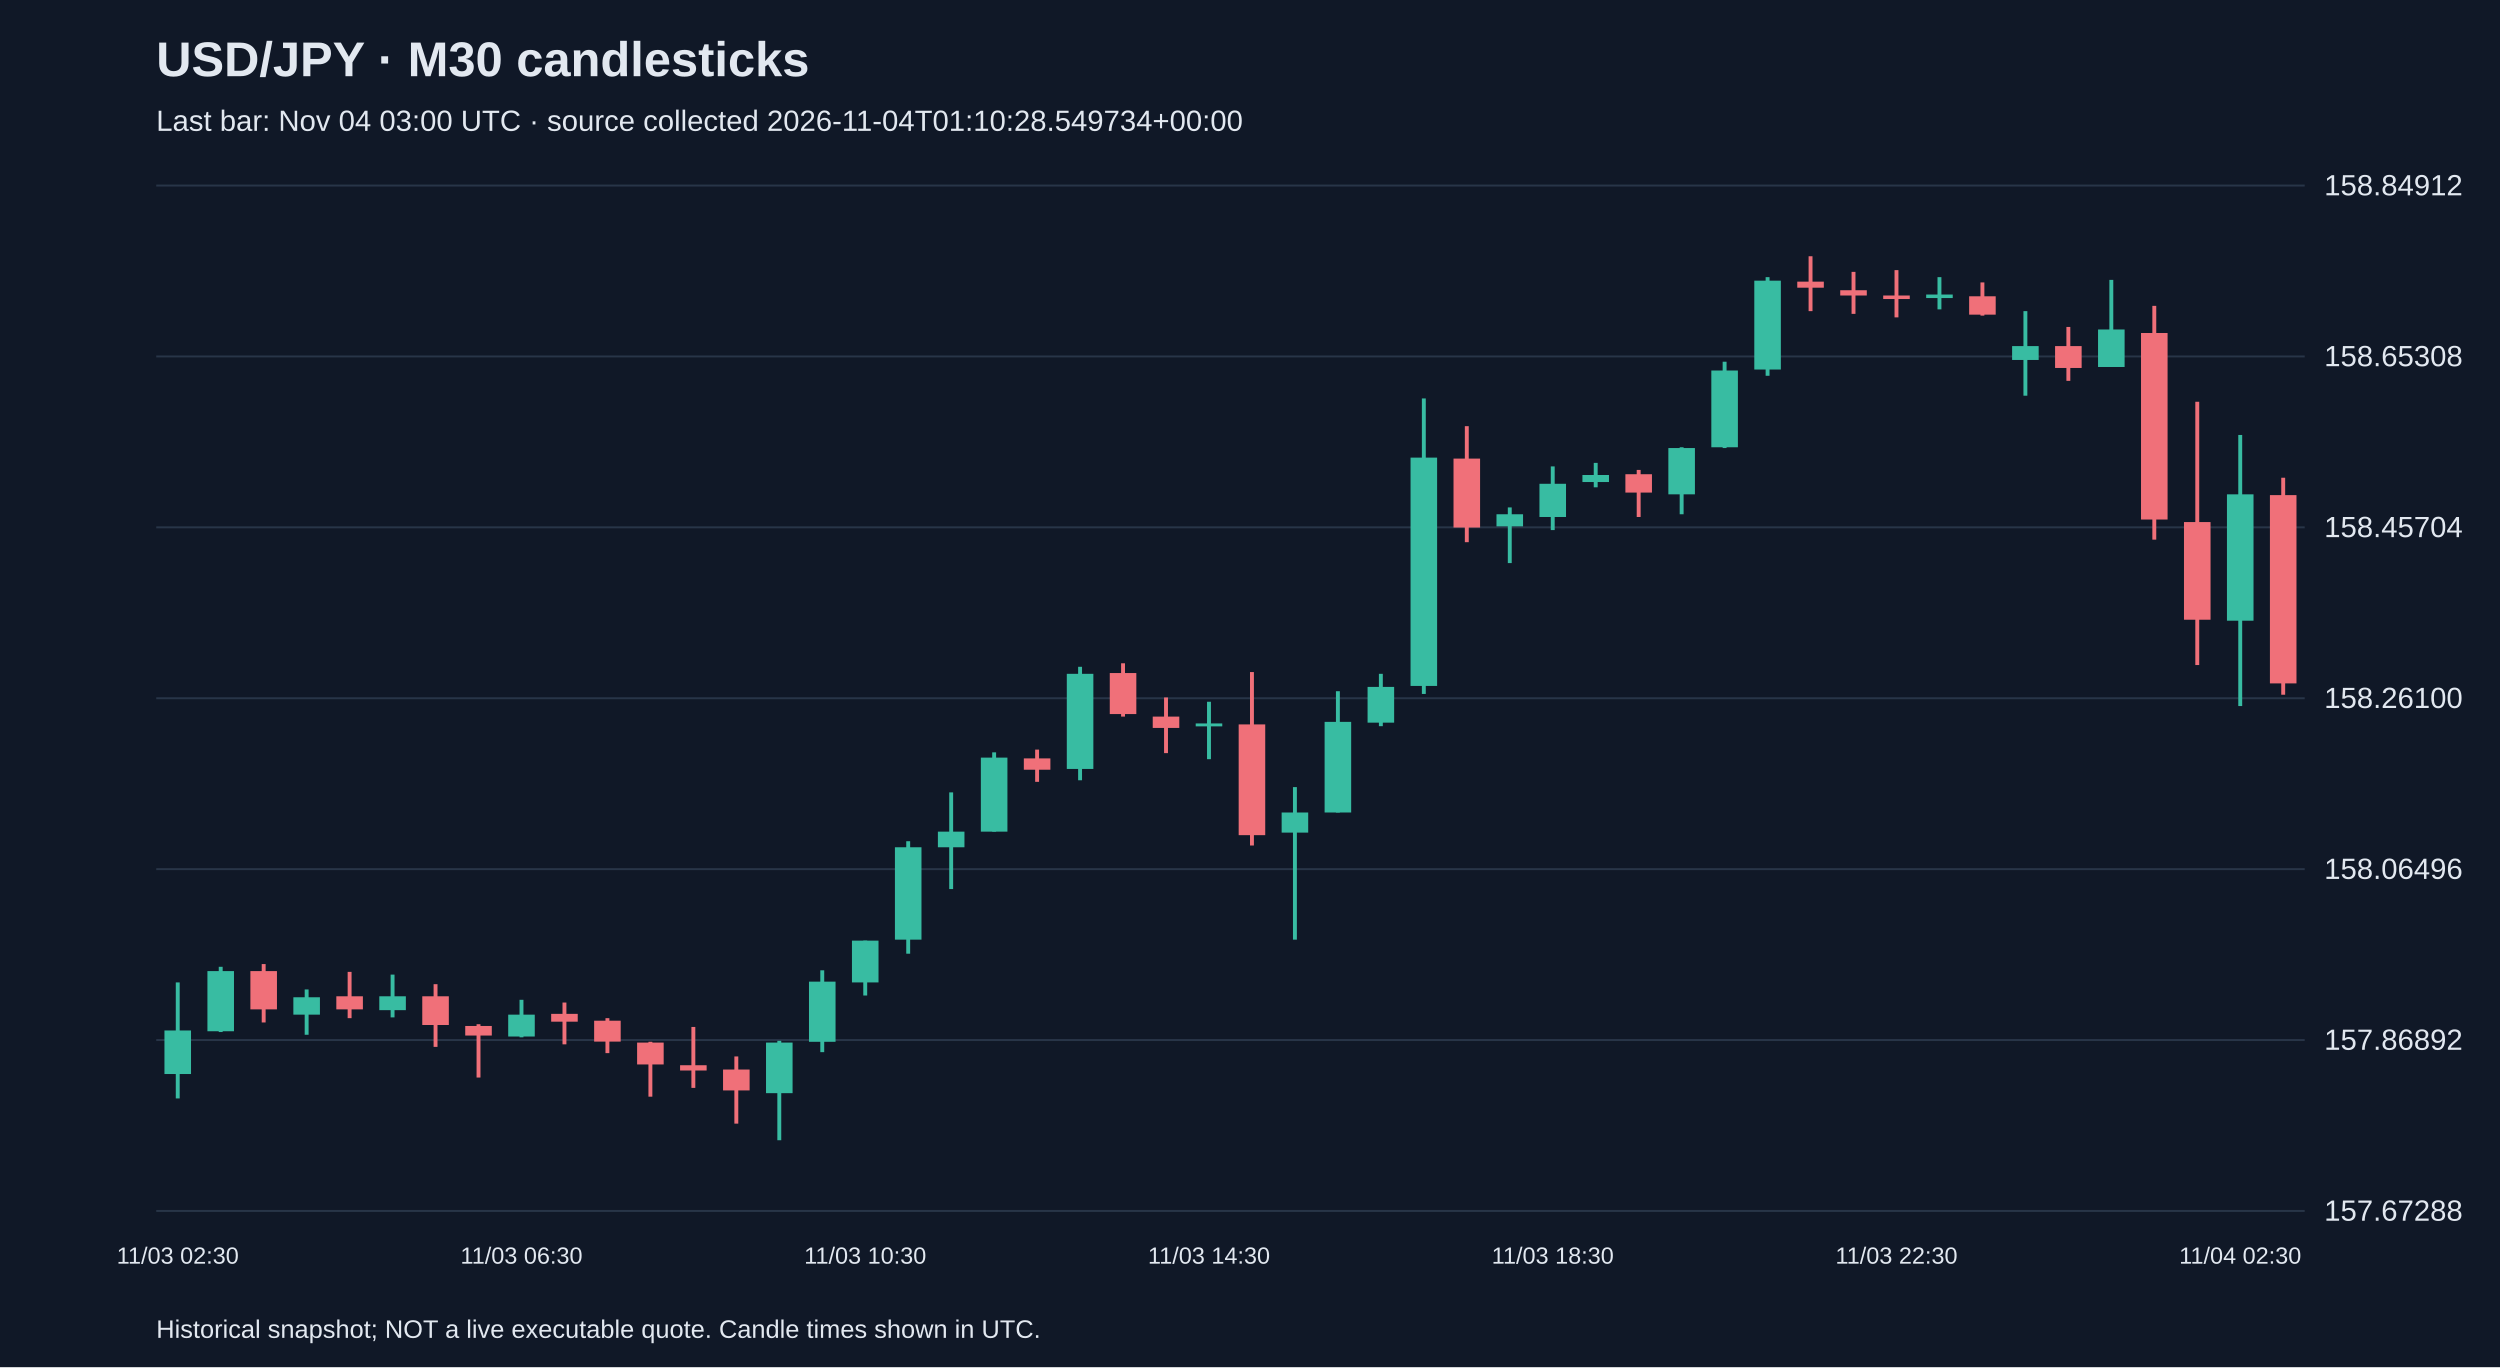
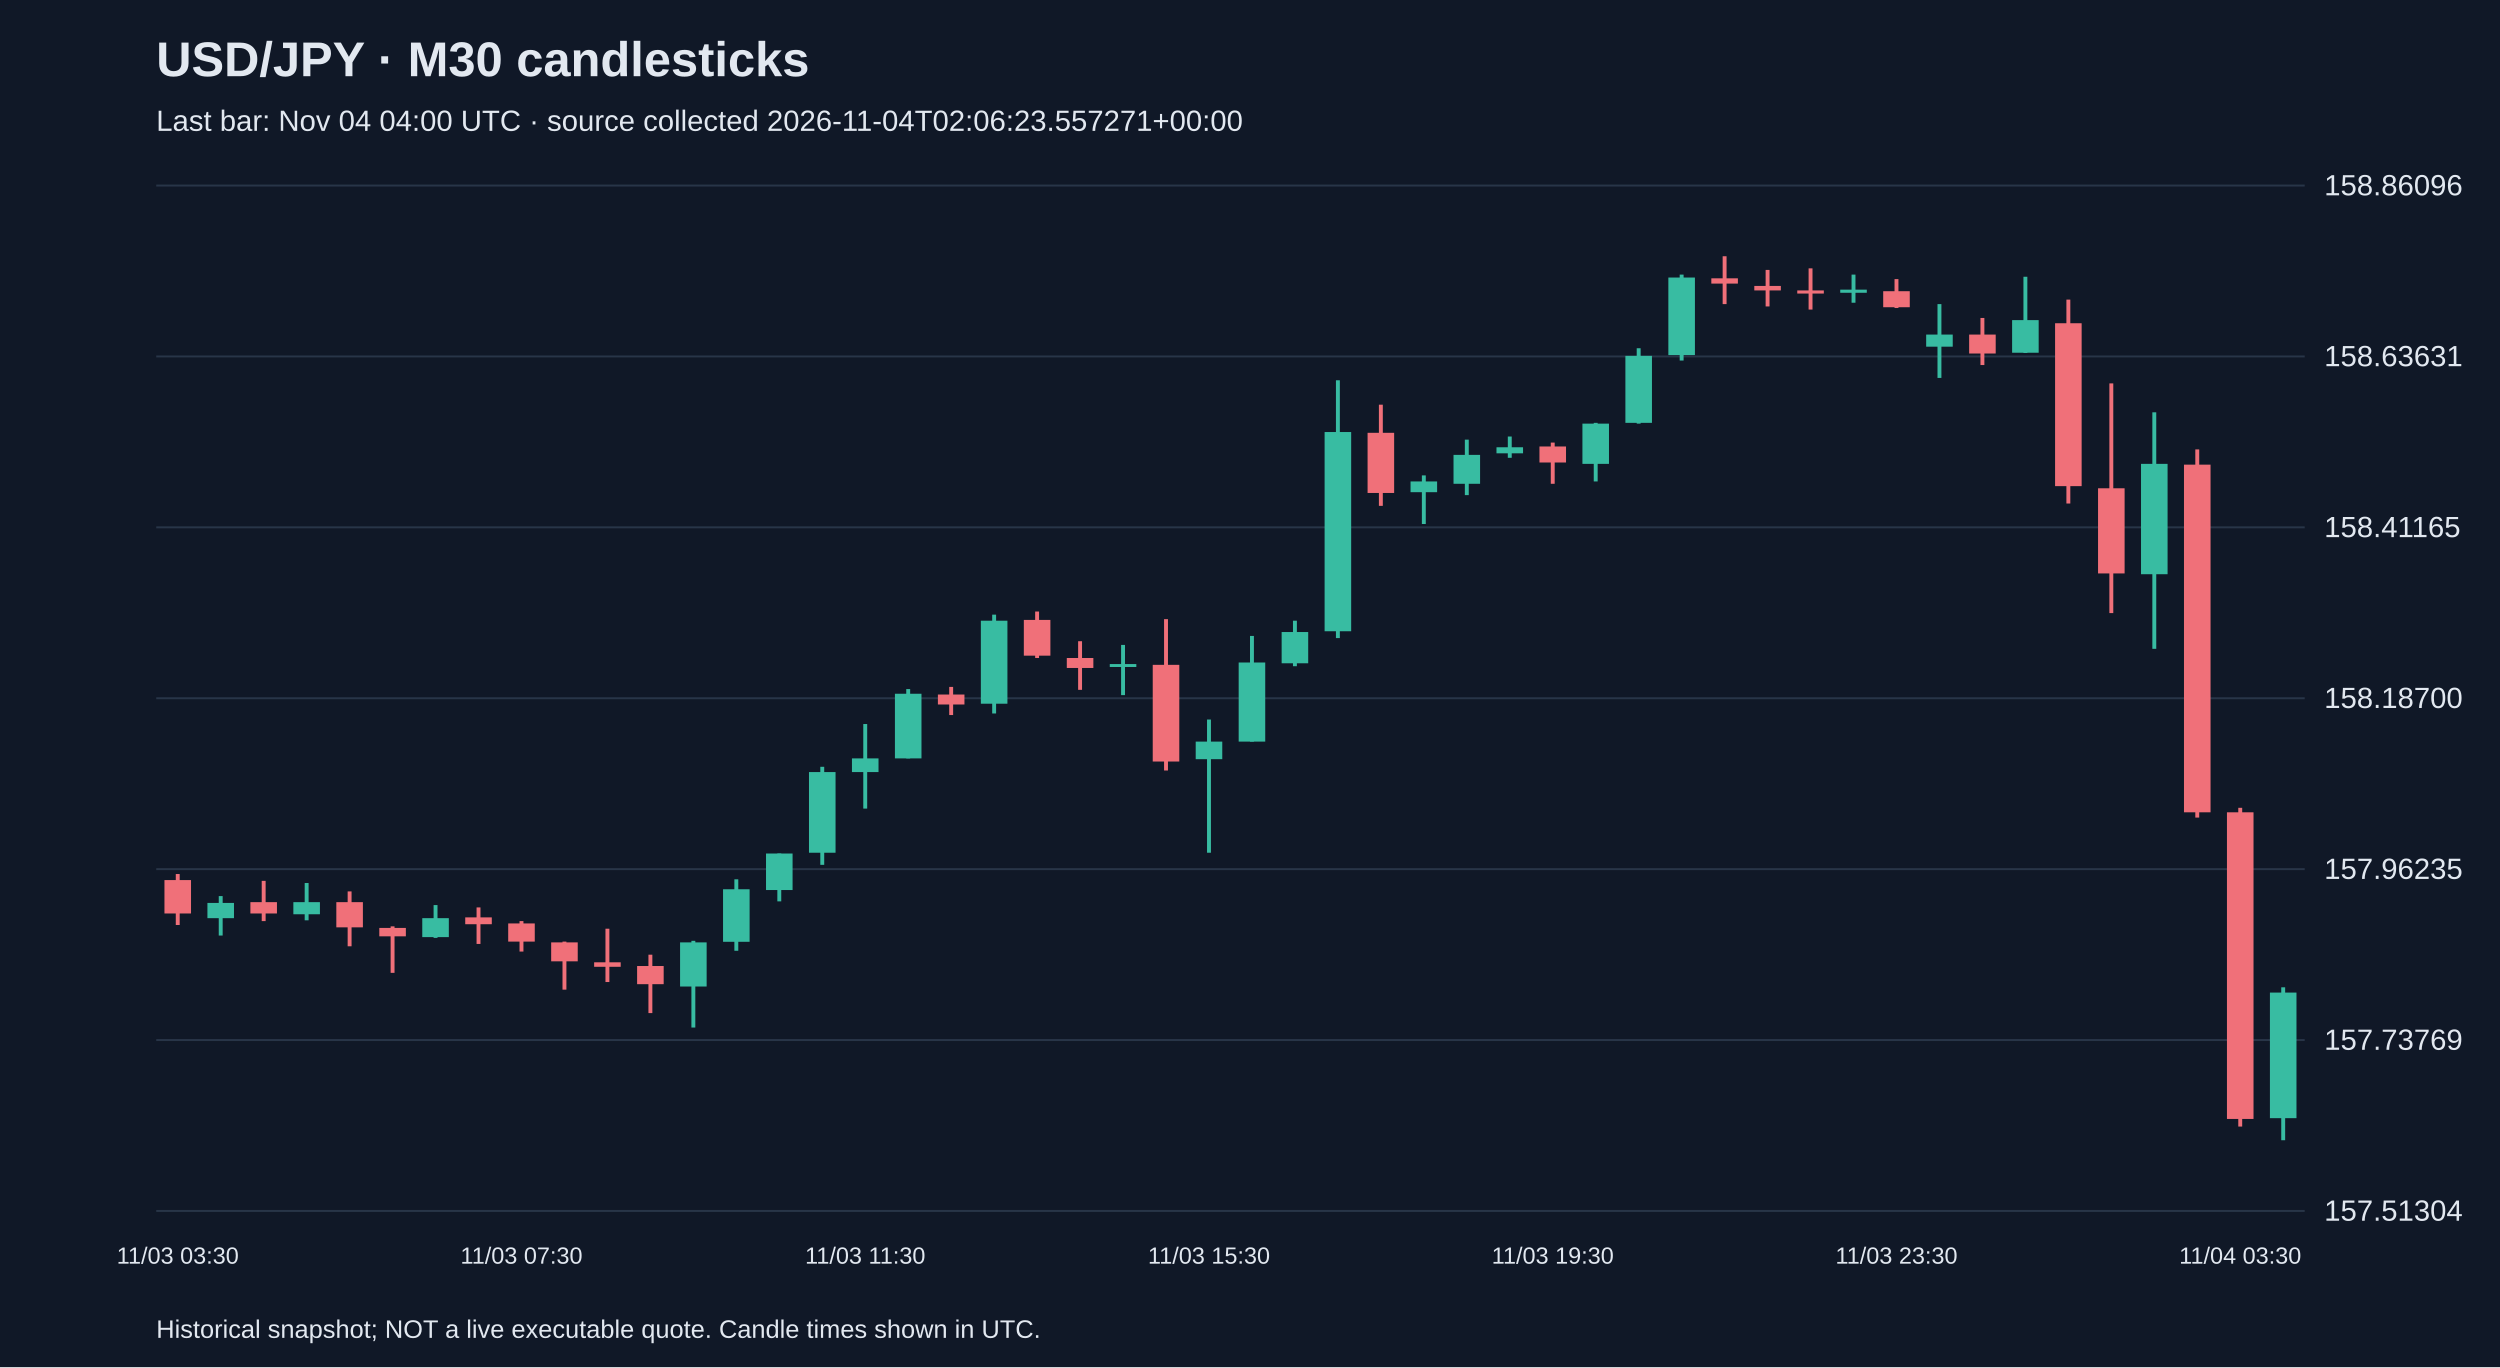
<svg xmlns="http://www.w3.org/2000/svg" viewBox="0 0 1280 700">
  <rect width="100%" height="100%" fill="#101827" />
  <style>text{font-family:Arial,sans-serif;fill:#e2e8f0}</style>
  <text x="80" y="39" font-size="25" font-weight="bold">USD/JPY · M30 candlesticks</text>
-   <text x="80" y="67" font-size="15" fill="#a6b1c5">Last bar: Nov 04 03:00 UTC · source collected 2026-11-04T01:10:28.549734+00:00</text>
+   <text x="80" y="67" font-size="15" fill="#a6b1c5">Last bar: Nov 04 04:00 UTC · source collected 2026-11-04T02:06:23.557271+00:00</text>
  <line x1="80" y1="620.0" x2="1180" y2="620.0" stroke="#283548" />
-   <text x="1190" y="625.0" font-size="15">157.67288</text>
+   <text x="1190" y="625.0" font-size="15">157.51304</text>
  <line x1="80" y1="532.5" x2="1180" y2="532.5" stroke="#283548" />
-   <text x="1190" y="537.5" font-size="15">157.86892</text>
+   <text x="1190" y="537.5" font-size="15">157.73769</text>
  <line x1="80" y1="445.0" x2="1180" y2="445.0" stroke="#283548" />
-   <text x="1190" y="450.0" font-size="15">158.06496</text>
+   <text x="1190" y="450.0" font-size="15">157.96235</text>
  <line x1="80" y1="357.5" x2="1180" y2="357.5" stroke="#283548" />
-   <text x="1190" y="362.5" font-size="15">158.26100</text>
+   <text x="1190" y="362.5" font-size="15">158.18700</text>
  <line x1="80" y1="270.0" x2="1180" y2="270.0" stroke="#283548" />
-   <text x="1190" y="275.0" font-size="15">158.45704</text>
+   <text x="1190" y="275.0" font-size="15">158.41165</text>
  <line x1="80" y1="182.5" x2="1180" y2="182.5" stroke="#283548" />
-   <text x="1190" y="187.5" font-size="15">158.65308</text>
+   <text x="1190" y="187.5" font-size="15">158.63631</text>
  <line x1="80" y1="95.0" x2="1180" y2="95.0" stroke="#283548" />
-   <text x="1190" y="100.0" font-size="15">158.84912</text>
-   <line x1="91.0" y1="503.0" x2="91.0" y2="562.4" stroke="#38bca2" stroke-width="2" />
-   <rect x="84.2" y="527.6" width="13.6" height="22.3" fill="#38bca2" />
-   <text x="91.0" y="647" text-anchor="middle" font-size="12">11/03 02:30</text>
-   <line x1="113.0" y1="495.0" x2="113.0" y2="528.4" stroke="#38bca2" stroke-width="2" />
-   <rect x="106.2" y="497.2" width="13.6" height="30.8" fill="#38bca2" />
-   <line x1="135.0" y1="493.6" x2="135.0" y2="523.5" stroke="#f07079" stroke-width="2" />
-   <rect x="128.2" y="497.2" width="13.6" height="19.6" fill="#f07079" />
-   <line x1="157.0" y1="506.6" x2="157.0" y2="529.8" stroke="#38bca2" stroke-width="2" />
-   <rect x="150.2" y="510.6" width="13.6" height="8.9" fill="#38bca2" />
-   <line x1="179.0" y1="497.6" x2="179.0" y2="521.3" stroke="#f07079" stroke-width="2" />
-   <rect x="172.2" y="510.1" width="13.6" height="6.7" fill="#f07079" />
-   <line x1="201.0" y1="499.0" x2="201.0" y2="520.9" stroke="#38bca2" stroke-width="2" />
-   <rect x="194.2" y="510.1" width="13.6" height="7.1" fill="#38bca2" />
-   <line x1="223.0" y1="503.9" x2="223.0" y2="536.0" stroke="#f07079" stroke-width="2" />
-   <rect x="216.2" y="510.1" width="13.6" height="14.7" fill="#f07079" />
-   <line x1="245.0" y1="524.4" x2="245.0" y2="551.7" stroke="#f07079" stroke-width="2" />
-   <rect x="238.2" y="525.3" width="13.6" height="4.9" fill="#f07079" />
-   <line x1="267.0" y1="511.9" x2="267.0" y2="531.1" stroke="#38bca2" stroke-width="2" />
-   <rect x="260.2" y="519.5" width="13.6" height="11.2" fill="#38bca2" />
-   <text x="267.0" y="647" text-anchor="middle" font-size="12">11/03 06:30</text>
-   <line x1="289.0" y1="513.3" x2="289.0" y2="534.7" stroke="#f07079" stroke-width="2" />
-   <rect x="282.2" y="519.1" width="13.6" height="4.0" fill="#f07079" />
-   <line x1="311.0" y1="521.3" x2="311.0" y2="539.2" stroke="#f07079" stroke-width="2" />
-   <rect x="304.2" y="522.6" width="13.6" height="10.7" fill="#f07079" />
-   <line x1="333.0" y1="533.4" x2="333.0" y2="561.5" stroke="#f07079" stroke-width="2" />
-   <rect x="326.2" y="533.8" width="13.6" height="11.2" fill="#f07079" />
-   <line x1="355.0" y1="525.8" x2="355.0" y2="557.0" stroke="#f07079" stroke-width="2" />
-   <rect x="348.2" y="545.4" width="13.6" height="2.7" fill="#f07079" />
-   <line x1="377.0" y1="540.9" x2="377.0" y2="575.3" stroke="#f07079" stroke-width="2" />
-   <rect x="370.2" y="547.6" width="13.6" height="10.7" fill="#f07079" />
-   <line x1="399.0" y1="532.9" x2="399.0" y2="583.8" stroke="#38bca2" stroke-width="2" />
-   <rect x="392.2" y="533.8" width="13.6" height="25.9" fill="#38bca2" />
-   <line x1="421.0" y1="496.8" x2="421.0" y2="538.7" stroke="#38bca2" stroke-width="2" />
-   <rect x="414.2" y="502.6" width="13.6" height="30.8" fill="#38bca2" />
-   <line x1="443.0" y1="481.6" x2="443.0" y2="509.7" stroke="#38bca2" stroke-width="2" />
-   <rect x="436.2" y="481.6" width="13.6" height="21.4" fill="#38bca2" />
-   <text x="443.0" y="647" text-anchor="middle" font-size="12">11/03 10:30</text>
-   <line x1="465.0" y1="430.7" x2="465.0" y2="488.3" stroke="#38bca2" stroke-width="2" />
-   <rect x="458.2" y="433.8" width="13.6" height="47.3" fill="#38bca2" />
-   <line x1="487.0" y1="405.7" x2="487.0" y2="455.2" stroke="#38bca2" stroke-width="2" />
-   <rect x="480.2" y="425.8" width="13.6" height="8.0" fill="#38bca2" />
-   <line x1="509.0" y1="385.2" x2="509.0" y2="425.8" stroke="#38bca2" stroke-width="2" />
-   <rect x="502.2" y="387.9" width="13.6" height="37.9" fill="#38bca2" />
-   <line x1="531.0" y1="383.8" x2="531.0" y2="400.3" stroke="#f07079" stroke-width="2" />
-   <rect x="524.2" y="388.3" width="13.6" height="5.8" fill="#f07079" />
-   <line x1="553.0" y1="341.4" x2="553.0" y2="399.5" stroke="#38bca2" stroke-width="2" />
-   <rect x="546.2" y="345.0" width="13.6" height="48.7" fill="#38bca2" />
-   <line x1="575.0" y1="339.6" x2="575.0" y2="366.9" stroke="#f07079" stroke-width="2" />
-   <rect x="568.2" y="344.6" width="13.6" height="21.0" fill="#f07079" />
-   <line x1="597.0" y1="357.1" x2="597.0" y2="385.6" stroke="#f07079" stroke-width="2" />
-   <rect x="590.2" y="366.9" width="13.6" height="5.8" fill="#f07079" />
-   <line x1="619.0" y1="359.3" x2="619.0" y2="388.7" stroke="#38bca2" stroke-width="2" />
-   <rect x="612.2" y="370.4" width="13.6" height="1.5" fill="#38bca2" />
-   <text x="619.0" y="647" text-anchor="middle" font-size="12">11/03 14:30</text>
-   <line x1="641.0" y1="344.1" x2="641.0" y2="432.9" stroke="#f07079" stroke-width="2" />
-   <rect x="634.2" y="370.9" width="13.6" height="56.7" fill="#f07079" />
-   <line x1="663.0" y1="403.0" x2="663.0" y2="481.1" stroke="#38bca2" stroke-width="2" />
-   <rect x="656.2" y="416.0" width="13.6" height="10.3" fill="#38bca2" />
-   <line x1="685.0" y1="353.9" x2="685.0" y2="416.0" stroke="#38bca2" stroke-width="2" />
-   <rect x="678.2" y="369.6" width="13.6" height="46.4" fill="#38bca2" />
-   <line x1="707.0" y1="345.0" x2="707.0" y2="371.8" stroke="#38bca2" stroke-width="2" />
-   <rect x="700.2" y="351.7" width="13.6" height="18.3" fill="#38bca2" />
-   <line x1="729.0" y1="204.0" x2="729.0" y2="355.3" stroke="#38bca2" stroke-width="2" />
-   <rect x="722.2" y="234.3" width="13.6" height="116.9" fill="#38bca2" />
-   <line x1="751.0" y1="218.2" x2="751.0" y2="277.6" stroke="#f07079" stroke-width="2" />
-   <rect x="744.2" y="234.8" width="13.6" height="35.3" fill="#f07079" />
-   <line x1="773.0" y1="259.8" x2="773.0" y2="288.3" stroke="#38bca2" stroke-width="2" />
-   <rect x="766.2" y="263.3" width="13.6" height="6.2" fill="#38bca2" />
-   <line x1="795.0" y1="238.8" x2="795.0" y2="271.4" stroke="#38bca2" stroke-width="2" />
-   <rect x="788.2" y="247.7" width="13.6" height="17.0" fill="#38bca2" />
-   <text x="795.0" y="647" text-anchor="middle" font-size="12">11/03 18:30</text>
-   <line x1="817.0" y1="237.0" x2="817.0" y2="249.5" stroke="#38bca2" stroke-width="2" />
-   <rect x="810.2" y="243.2" width="13.6" height="3.6" fill="#38bca2" />
-   <line x1="839.0" y1="240.6" x2="839.0" y2="264.7" stroke="#f07079" stroke-width="2" />
-   <rect x="832.2" y="242.8" width="13.6" height="9.4" fill="#f07079" />
-   <line x1="861.0" y1="229.0" x2="861.0" y2="263.3" stroke="#38bca2" stroke-width="2" />
-   <rect x="854.2" y="229.4" width="13.6" height="23.7" fill="#38bca2" />
-   <line x1="883.0" y1="185.2" x2="883.0" y2="229.4" stroke="#38bca2" stroke-width="2" />
-   <rect x="876.2" y="189.7" width="13.6" height="39.3" fill="#38bca2" />
-   <line x1="905.0" y1="141.9" x2="905.0" y2="192.4" stroke="#38bca2" stroke-width="2" />
-   <rect x="898.2" y="143.7" width="13.6" height="45.5" fill="#38bca2" />
-   <line x1="927.0" y1="131.2" x2="927.0" y2="159.3" stroke="#f07079" stroke-width="2" />
-   <rect x="920.2" y="144.2" width="13.6" height="3.1" fill="#f07079" />
-   <line x1="949.0" y1="139.2" x2="949.0" y2="160.7" stroke="#f07079" stroke-width="2" />
-   <rect x="942.2" y="148.6" width="13.6" height="2.7" fill="#f07079" />
-   <line x1="971.0" y1="138.3" x2="971.0" y2="162.5" stroke="#f07079" stroke-width="2" />
-   <rect x="964.2" y="151.3" width="13.6" height="1.8" fill="#f07079" />
-   <text x="971.0" y="647" text-anchor="middle" font-size="12">11/03 22:30</text>
-   <line x1="993.0" y1="141.9" x2="993.0" y2="158.4" stroke="#38bca2" stroke-width="2" />
-   <rect x="986.2" y="150.8" width="13.6" height="1.8" fill="#38bca2" />
-   <line x1="1015.0" y1="144.6" x2="1015.0" y2="161.6" stroke="#f07079" stroke-width="2" />
-   <rect x="1008.2" y="151.7" width="13.6" height="9.4" fill="#f07079" />
-   <line x1="1037.0" y1="159.3" x2="1037.0" y2="202.6" stroke="#38bca2" stroke-width="2" />
-   <rect x="1030.2" y="177.2" width="13.6" height="7.1" fill="#38bca2" />
-   <line x1="1059.0" y1="167.4" x2="1059.0" y2="195.0" stroke="#f07079" stroke-width="2" />
-   <rect x="1052.2" y="177.2" width="13.6" height="11.2" fill="#f07079" />
-   <line x1="1081.0" y1="143.3" x2="1081.0" y2="187.9" stroke="#38bca2" stroke-width="2" />
-   <rect x="1074.2" y="168.7" width="13.6" height="19.2" fill="#38bca2" />
-   <line x1="1103.0" y1="156.6" x2="1103.0" y2="276.3" stroke="#f07079" stroke-width="2" />
-   <rect x="1096.2" y="170.5" width="13.6" height="95.5" fill="#f07079" />
-   <line x1="1125.0" y1="205.7" x2="1125.0" y2="340.5" stroke="#f07079" stroke-width="2" />
-   <rect x="1118.2" y="267.3" width="13.6" height="50.0" fill="#f07079" />
-   <line x1="1147.0" y1="222.7" x2="1147.0" y2="361.5" stroke="#38bca2" stroke-width="2" />
-   <rect x="1140.2" y="253.1" width="13.6" height="64.7" fill="#38bca2" />
-   <text x="1147.0" y="647" text-anchor="middle" font-size="12">11/04 02:30</text>
-   <line x1="1169.0" y1="244.6" x2="1169.0" y2="355.7" stroke="#f07079" stroke-width="2" />
-   <rect x="1162.2" y="253.5" width="13.6" height="96.4" fill="#f07079" />
+   <text x="1190" y="100.0" font-size="15">158.86096</text>
+   <line x1="91.0" y1="447.5" x2="91.0" y2="473.6" stroke="#f07079" stroke-width="2" />
+   <rect x="84.2" y="450.6" width="13.6" height="17.1" fill="#f07079" />
+   <text x="91.0" y="647" text-anchor="middle" font-size="12">11/03 03:30</text>
+   <line x1="113.0" y1="458.8" x2="113.0" y2="479.0" stroke="#38bca2" stroke-width="2" />
+   <rect x="106.2" y="462.3" width="13.6" height="7.8" fill="#38bca2" />
+   <line x1="135.0" y1="451.0" x2="135.0" y2="471.6" stroke="#f07079" stroke-width="2" />
+   <rect x="128.2" y="461.9" width="13.6" height="5.8" fill="#f07079" />
+   <line x1="157.0" y1="452.1" x2="157.0" y2="471.2" stroke="#38bca2" stroke-width="2" />
+   <rect x="150.2" y="461.9" width="13.6" height="6.2" fill="#38bca2" />
+   <line x1="179.0" y1="456.4" x2="179.0" y2="484.5" stroke="#f07079" stroke-width="2" />
+   <rect x="172.2" y="461.9" width="13.6" height="12.9" fill="#f07079" />
+   <line x1="201.0" y1="474.3" x2="201.0" y2="498.1" stroke="#f07079" stroke-width="2" />
+   <rect x="194.2" y="475.1" width="13.6" height="4.3" fill="#f07079" />
+   <line x1="223.0" y1="463.4" x2="223.0" y2="480.2" stroke="#38bca2" stroke-width="2" />
+   <rect x="216.2" y="470.1" width="13.6" height="9.7" fill="#38bca2" />
+   <line x1="245.0" y1="464.6" x2="245.0" y2="483.3" stroke="#f07079" stroke-width="2" />
+   <rect x="238.2" y="469.7" width="13.6" height="3.5" fill="#f07079" />
+   <line x1="267.0" y1="471.6" x2="267.0" y2="487.2" stroke="#f07079" stroke-width="2" />
+   <rect x="260.2" y="472.8" width="13.6" height="9.3" fill="#f07079" />
+   <text x="267.0" y="647" text-anchor="middle" font-size="12">11/03 07:30</text>
+   <line x1="289.0" y1="482.1" x2="289.0" y2="506.7" stroke="#f07079" stroke-width="2" />
+   <rect x="282.2" y="482.5" width="13.6" height="9.7" fill="#f07079" />
+   <line x1="311.0" y1="475.5" x2="311.0" y2="502.8" stroke="#f07079" stroke-width="2" />
+   <rect x="304.2" y="492.7" width="13.6" height="2.3" fill="#f07079" />
+   <line x1="333.0" y1="488.8" x2="333.0" y2="518.7" stroke="#f07079" stroke-width="2" />
+   <rect x="326.2" y="494.6" width="13.6" height="9.3" fill="#f07079" />
+   <line x1="355.0" y1="481.7" x2="355.0" y2="526.1" stroke="#38bca2" stroke-width="2" />
+   <rect x="348.2" y="482.5" width="13.6" height="22.6" fill="#38bca2" />
+   <line x1="377.0" y1="450.2" x2="377.0" y2="486.8" stroke="#38bca2" stroke-width="2" />
+   <rect x="370.2" y="455.3" width="13.6" height="26.9" fill="#38bca2" />
+   <line x1="399.0" y1="437.0" x2="399.0" y2="461.5" stroke="#38bca2" stroke-width="2" />
+   <rect x="392.2" y="437.0" width="13.6" height="18.7" fill="#38bca2" />
+   <line x1="421.0" y1="392.6" x2="421.0" y2="442.8" stroke="#38bca2" stroke-width="2" />
+   <rect x="414.2" y="395.3" width="13.6" height="41.3" fill="#38bca2" />
+   <line x1="443.0" y1="370.7" x2="443.0" y2="414.0" stroke="#38bca2" stroke-width="2" />
+   <rect x="436.2" y="388.3" width="13.6" height="7.0" fill="#38bca2" />
+   <text x="443.0" y="647" text-anchor="middle" font-size="12">11/03 11:30</text>
+   <line x1="465.0" y1="352.8" x2="465.0" y2="388.3" stroke="#38bca2" stroke-width="2" />
+   <rect x="458.2" y="355.2" width="13.6" height="33.1" fill="#38bca2" />
+   <line x1="487.0" y1="351.7" x2="487.0" y2="366.1" stroke="#f07079" stroke-width="2" />
+   <rect x="480.2" y="355.6" width="13.6" height="5.1" fill="#f07079" />
+   <line x1="509.0" y1="314.7" x2="509.0" y2="365.3" stroke="#38bca2" stroke-width="2" />
+   <rect x="502.2" y="317.8" width="13.6" height="42.5" fill="#38bca2" />
+   <line x1="531.0" y1="313.1" x2="531.0" y2="336.9" stroke="#f07079" stroke-width="2" />
+   <rect x="524.2" y="317.4" width="13.6" height="18.3" fill="#f07079" />
+   <line x1="553.0" y1="328.3" x2="553.0" y2="353.2" stroke="#f07079" stroke-width="2" />
+   <rect x="546.2" y="336.9" width="13.6" height="5.1" fill="#f07079" />
+   <line x1="575.0" y1="330.2" x2="575.0" y2="355.9" stroke="#38bca2" stroke-width="2" />
+   <rect x="568.2" y="340.0" width="13.6" height="1.5" fill="#38bca2" />
+   <line x1="597.0" y1="317.0" x2="597.0" y2="394.5" stroke="#f07079" stroke-width="2" />
+   <rect x="590.2" y="340.4" width="13.6" height="49.5" fill="#f07079" />
+   <line x1="619.0" y1="368.4" x2="619.0" y2="436.6" stroke="#38bca2" stroke-width="2" />
+   <rect x="612.2" y="379.7" width="13.6" height="9.0" fill="#38bca2" />
+   <text x="619.0" y="647" text-anchor="middle" font-size="12">11/03 15:30</text>
+   <line x1="641.0" y1="325.6" x2="641.0" y2="379.7" stroke="#38bca2" stroke-width="2" />
+   <rect x="634.2" y="339.2" width="13.6" height="40.5" fill="#38bca2" />
+   <line x1="663.0" y1="317.8" x2="663.0" y2="341.1" stroke="#38bca2" stroke-width="2" />
+   <rect x="656.2" y="323.6" width="13.6" height="16.0" fill="#38bca2" />
+   <line x1="685.0" y1="194.7" x2="685.0" y2="326.7" stroke="#38bca2" stroke-width="2" />
+   <rect x="678.2" y="221.2" width="13.6" height="102.0" fill="#38bca2" />
+   <line x1="707.0" y1="207.2" x2="707.0" y2="259.0" stroke="#f07079" stroke-width="2" />
+   <rect x="700.2" y="221.6" width="13.6" height="30.8" fill="#f07079" />
+   <line x1="729.0" y1="243.4" x2="729.0" y2="268.3" stroke="#38bca2" stroke-width="2" />
+   <rect x="722.2" y="246.5" width="13.6" height="5.5" fill="#38bca2" />
+   <line x1="751.0" y1="225.1" x2="751.0" y2="253.5" stroke="#38bca2" stroke-width="2" />
+   <rect x="744.2" y="232.9" width="13.6" height="14.8" fill="#38bca2" />
+   <line x1="773.0" y1="223.5" x2="773.0" y2="234.4" stroke="#38bca2" stroke-width="2" />
+   <rect x="766.2" y="229.0" width="13.6" height="3.1" fill="#38bca2" />
+   <line x1="795.0" y1="226.6" x2="795.0" y2="247.7" stroke="#f07079" stroke-width="2" />
+   <rect x="788.2" y="228.6" width="13.6" height="8.2" fill="#f07079" />
+   <text x="795.0" y="647" text-anchor="middle" font-size="12">11/03 19:30</text>
+   <line x1="817.0" y1="216.5" x2="817.0" y2="246.5" stroke="#38bca2" stroke-width="2" />
+   <rect x="810.2" y="216.9" width="13.6" height="20.6" fill="#38bca2" />
+   <line x1="839.0" y1="178.3" x2="839.0" y2="216.9" stroke="#38bca2" stroke-width="2" />
+   <rect x="832.2" y="182.2" width="13.6" height="34.3" fill="#38bca2" />
+   <line x1="861.0" y1="140.6" x2="861.0" y2="184.6" stroke="#38bca2" stroke-width="2" />
+   <rect x="854.2" y="142.1" width="13.6" height="39.7" fill="#38bca2" />
+   <line x1="883.0" y1="131.2" x2="883.0" y2="155.7" stroke="#f07079" stroke-width="2" />
+   <rect x="876.2" y="142.5" width="13.6" height="2.7" fill="#f07079" />
+   <line x1="905.0" y1="138.2" x2="905.0" y2="156.9" stroke="#f07079" stroke-width="2" />
+   <rect x="898.2" y="146.4" width="13.6" height="2.3" fill="#f07079" />
+   <line x1="927.0" y1="137.4" x2="927.0" y2="158.5" stroke="#f07079" stroke-width="2" />
+   <rect x="920.2" y="148.7" width="13.6" height="1.6" fill="#f07079" />
+   <line x1="949.0" y1="140.6" x2="949.0" y2="155.0" stroke="#38bca2" stroke-width="2" />
+   <rect x="942.2" y="148.3" width="13.6" height="1.6" fill="#38bca2" />
+   <line x1="971.0" y1="142.9" x2="971.0" y2="157.7" stroke="#f07079" stroke-width="2" />
+   <rect x="964.2" y="149.1" width="13.6" height="8.2" fill="#f07079" />
+   <text x="971.0" y="647" text-anchor="middle" font-size="12">11/03 23:30</text>
+   <line x1="993.0" y1="155.7" x2="993.0" y2="193.5" stroke="#38bca2" stroke-width="2" />
+   <rect x="986.2" y="171.3" width="13.6" height="6.2" fill="#38bca2" />
+   <line x1="1015.0" y1="162.8" x2="1015.0" y2="186.9" stroke="#f07079" stroke-width="2" />
+   <rect x="1008.2" y="171.3" width="13.6" height="9.7" fill="#f07079" />
+   <line x1="1037.0" y1="141.7" x2="1037.0" y2="180.7" stroke="#38bca2" stroke-width="2" />
+   <rect x="1030.2" y="163.9" width="13.6" height="16.7" fill="#38bca2" />
+   <line x1="1059.0" y1="153.4" x2="1059.0" y2="257.8" stroke="#f07079" stroke-width="2" />
+   <rect x="1052.2" y="165.5" width="13.6" height="83.4" fill="#f07079" />
+   <line x1="1081.0" y1="196.3" x2="1081.0" y2="313.9" stroke="#f07079" stroke-width="2" />
+   <rect x="1074.2" y="250.0" width="13.6" height="43.6" fill="#f07079" />
+   <line x1="1103.0" y1="211.1" x2="1103.0" y2="332.2" stroke="#38bca2" stroke-width="2" />
+   <rect x="1096.2" y="237.5" width="13.6" height="56.5" fill="#38bca2" />
+   <line x1="1125.0" y1="230.1" x2="1125.0" y2="418.6" stroke="#f07079" stroke-width="2" />
+   <rect x="1118.2" y="237.9" width="13.6" height="178.0" fill="#f07079" />
+   <line x1="1147.0" y1="413.6" x2="1147.0" y2="576.8" stroke="#f07079" stroke-width="2" />
+   <rect x="1140.2" y="415.9" width="13.6" height="157.0" fill="#f07079" />
+   <text x="1147.0" y="647" text-anchor="middle" font-size="12">11/04 03:30</text>
+   <line x1="1169.0" y1="505.5" x2="1169.0" y2="583.8" stroke="#38bca2" stroke-width="2" />
+   <rect x="1162.2" y="508.2" width="13.6" height="64.3" fill="#38bca2" />
  <text x="80" y="685" font-size="13">Historical snapshot; NOT a live executable quote. Candle times shown in UTC.</text>
</svg>
